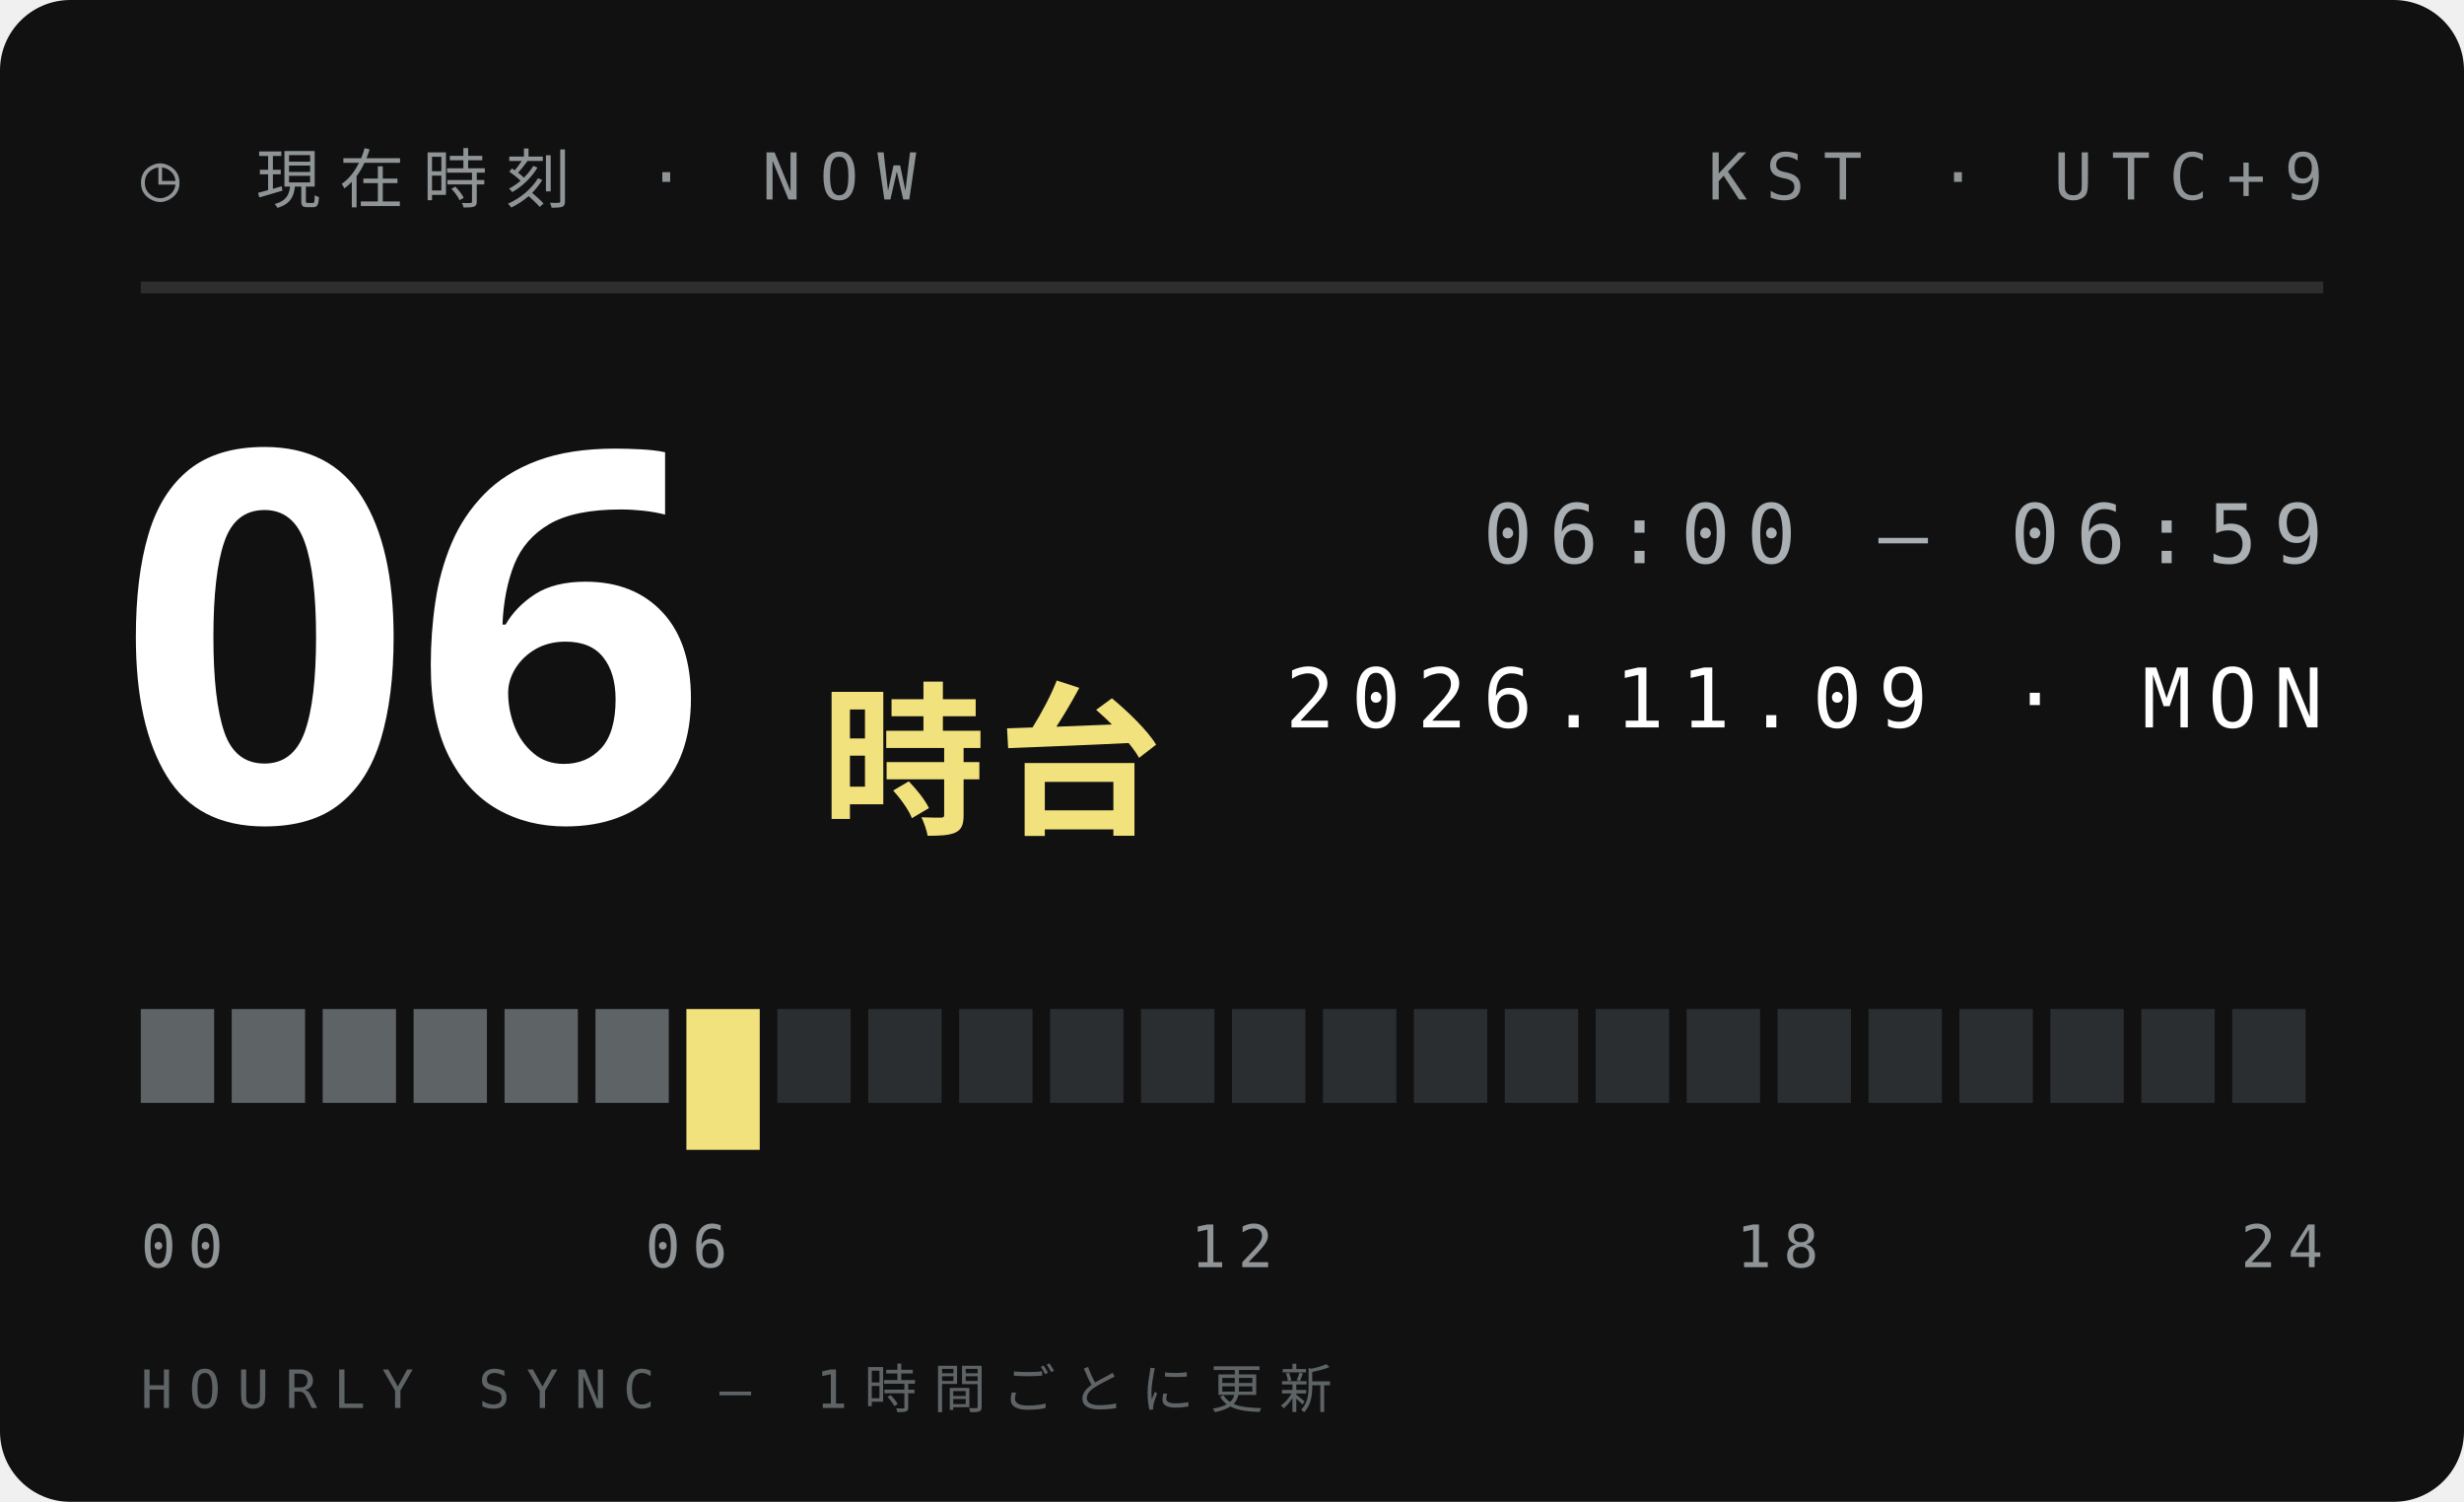
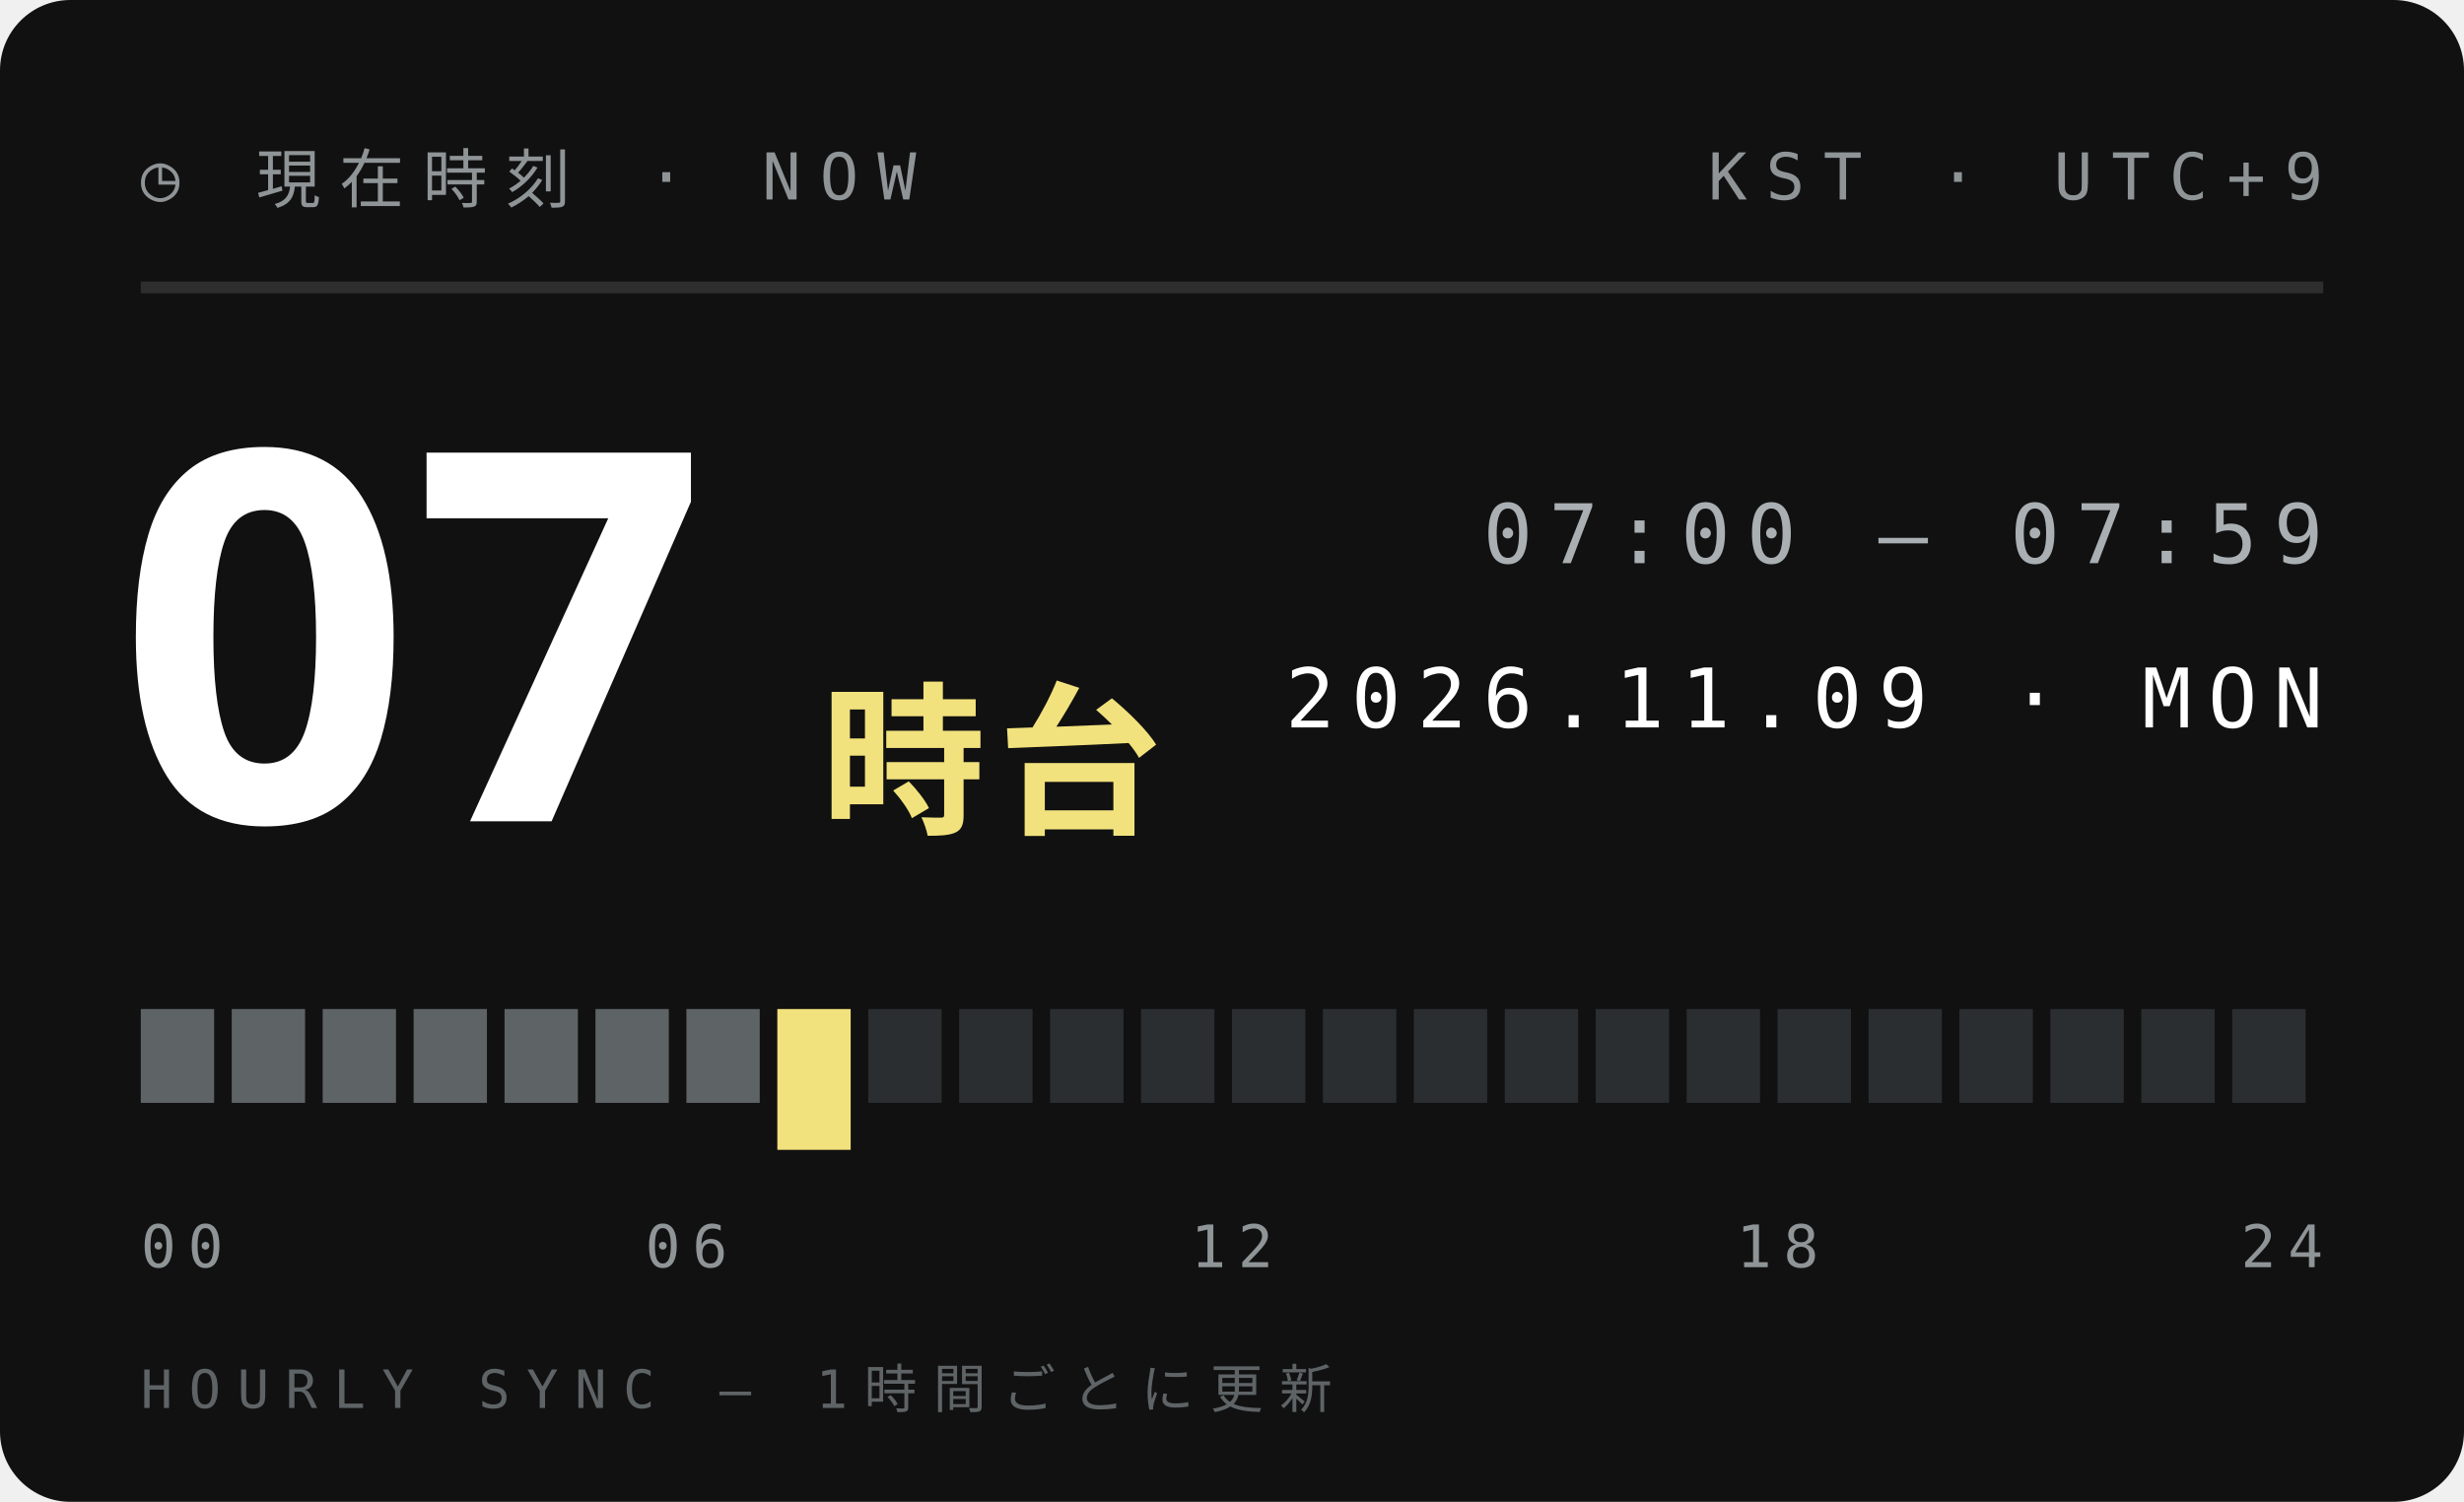
<svg xmlns="http://www.w3.org/2000/svg" width="210" height="128">
  <style>text{font:400 6.5px 'IBM Plex Mono',Menlo,monospace;letter-spacing:1.2px;fill:#5E6366}.s{font-size:5.5px}.v{font-weight:600;font-size:9px;fill:#111;letter-spacing:0}.b{font:900 20px 'Arial Black',sans-serif;fill:#111;letter-spacing:0}.j{font:800 11px 'Hiragino Sans','Noto Sans JP',sans-serif;fill:#111;letter-spacing:2px}</style>
  <rect width="210" height="128" rx="6" fill="#111" />
  <text x="12" y="17" style="font-size:5.5px;letter-spacing:1.6px;fill:#8F9497">◷ 現在時刻 · NOW</text>
  <text x="198" y="17" text-anchor="end" style="font-size:5.5px;letter-spacing:1.6px;fill:#8F9497">KST · UTC+9</text>
  <path d="M12 24.5H198" stroke="#ffffff1f" />
-   <text class="b" x="10" y="70" style="font-size:44px;fill:#fff">06</text>
+   <text class="b" x="10" y="70" style="font-size:44px;fill:#fff">07</text>
  <text class="j" x="70" y="70" style="font-size:14px;letter-spacing:1px;fill:#F2E27D">時台</text>
-   <text x="198" y="48" text-anchor="end" style="font-size:7px;letter-spacing:1.4px;fill:#A9AFB2">06:00 — 06:59</text>
+   <text x="198" y="48" text-anchor="end" style="font-size:7px;letter-spacing:1.4px;fill:#A9AFB2">07:00 — 07:59</text>
  <text x="198" y="62" text-anchor="end" style="font-size:7px;letter-spacing:1.4px;fill:#fff">2026.11.09 · MON</text>
  <rect x="12.00" y="86" width="6.25" height="8" fill="#5E6366" />
  <rect x="19.75" y="86" width="6.25" height="8" fill="#5E6366" />
  <rect x="27.50" y="86" width="6.25" height="8" fill="#5E6366" />
  <rect x="35.25" y="86" width="6.25" height="8" fill="#5E6366" />
  <rect x="43.00" y="86" width="6.25" height="8" fill="#5E6366" />
  <rect x="50.75" y="86" width="6.25" height="8" fill="#5E6366" />
-   <rect x="58.50" y="86" width="6.25" height="12" fill="#F2E27D" />
-   <rect x="66.25" y="86" width="6.25" height="8" fill="#2B2E30" />
+   <rect x="58.50" y="86" width="6.25" height="8" fill="#5E6366" />
+   <rect x="66.25" y="86" width="6.25" height="12" fill="#F2E27D" />
  <rect x="74.00" y="86" width="6.25" height="8" fill="#2B2E30" />
  <rect x="81.75" y="86" width="6.25" height="8" fill="#2B2E30" />
  <rect x="89.50" y="86" width="6.25" height="8" fill="#2B2E30" />
  <rect x="97.25" y="86" width="6.25" height="8" fill="#2B2E30" />
  <rect x="105.00" y="86" width="6.25" height="8" fill="#2B2E30" />
  <rect x="112.75" y="86" width="6.25" height="8" fill="#2B2E30" />
  <rect x="120.50" y="86" width="6.25" height="8" fill="#2B2E30" />
  <rect x="128.25" y="86" width="6.25" height="8" fill="#2B2E30" />
  <rect x="136.00" y="86" width="6.25" height="8" fill="#2B2E30" />
  <rect x="143.75" y="86" width="6.25" height="8" fill="#2B2E30" />
  <rect x="151.50" y="86" width="6.25" height="8" fill="#2B2E30" />
  <rect x="159.25" y="86" width="6.25" height="8" fill="#2B2E30" />
  <rect x="167.00" y="86" width="6.25" height="8" fill="#2B2E30" />
  <rect x="174.75" y="86" width="6.25" height="8" fill="#2B2E30" />
  <rect x="182.50" y="86" width="6.25" height="8" fill="#2B2E30" />
  <rect x="190.25" y="86" width="6.25" height="8" fill="#2B2E30" />
  <text x="12.0" y="108" text-anchor="start" style="font-size:5px;letter-spacing:1px;fill:#8F9497">00</text>
  <text x="58.5" y="108" text-anchor="middle" style="font-size:5px;letter-spacing:1px;fill:#8F9497">06</text>
  <text x="105.0" y="108" text-anchor="middle" style="font-size:5px;letter-spacing:1px;fill:#8F9497">12</text>
  <text x="151.5" y="108" text-anchor="middle" style="font-size:5px;letter-spacing:1px;fill:#8F9497">18</text>
  <text x="198.0" y="108" text-anchor="end" style="font-size:5px;letter-spacing:1px;fill:#8F9497">24</text>
  <text x="12" y="120" style="font-size:4.5px;letter-spacing:1.4px;fill:#5E6366">HOURLY SYNC — 1時間ごとに更新</text>
</svg>
